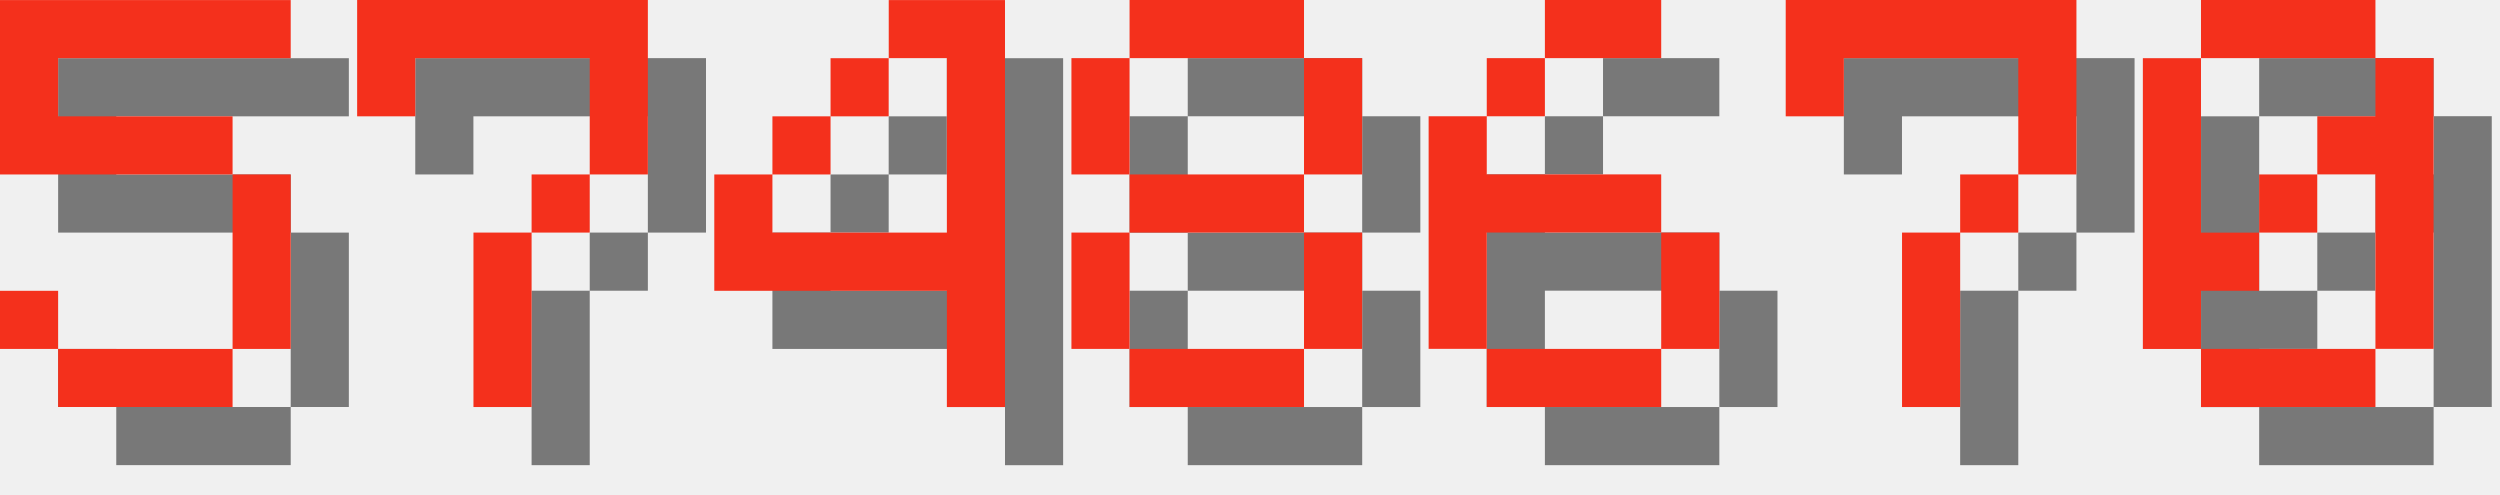
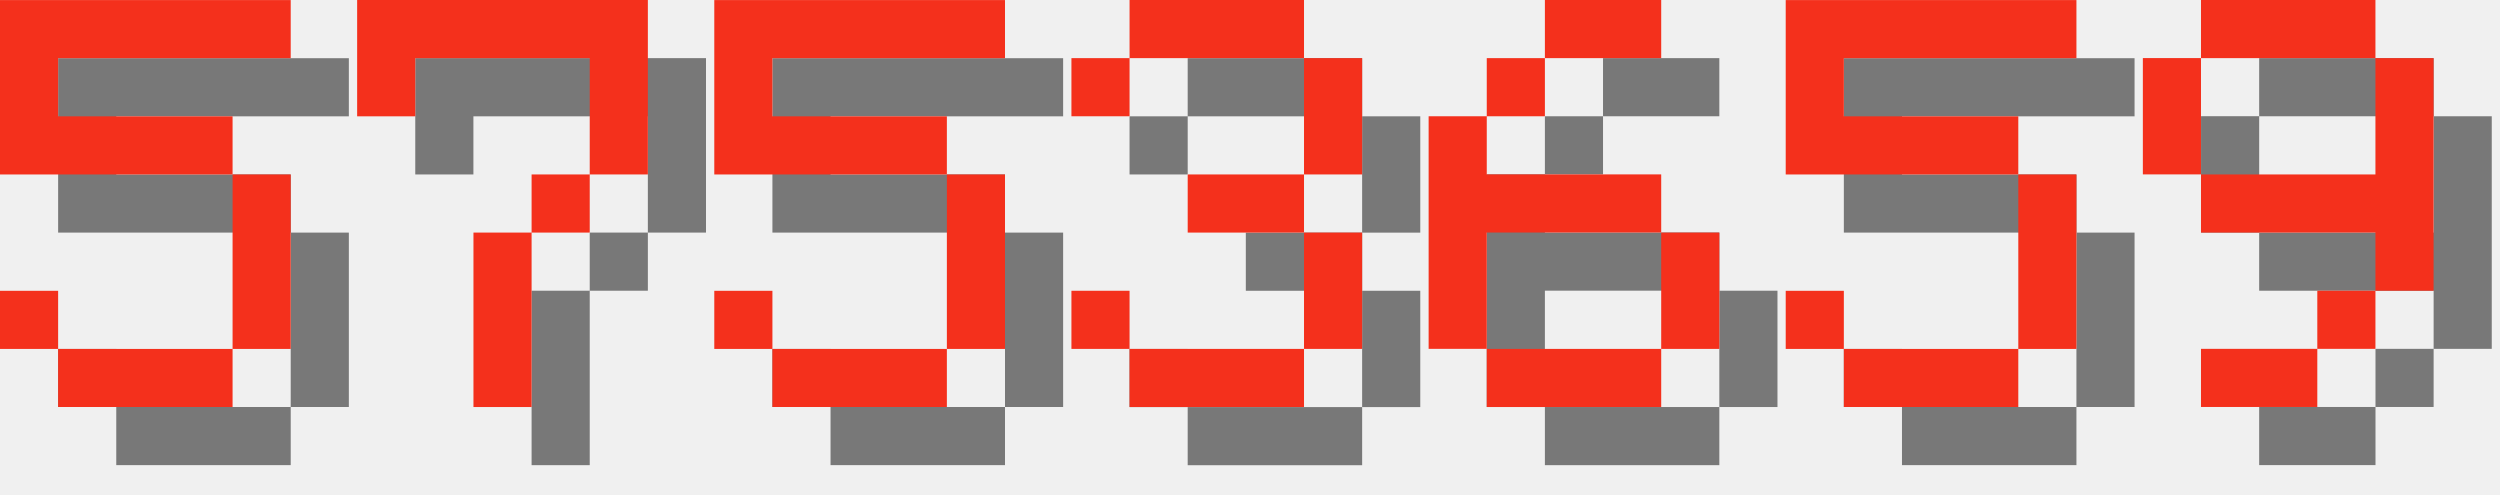
<svg xmlns="http://www.w3.org/2000/svg" version="1.1" width="182.0" height="36">
  <style>
        .text-foreground {
            fill: #F4301C;
        }
        .text-shadow {
            fill: #000000;
            fill-opacity: 0.5;
        }
    </style>
  <g class="digit" id="digit_5" transform="translate(0.0, 0), scale(4)">
    <path id="digit_5_shadow" class="text-shadow" d="m1.058 1.058v3.175h4.233v3.175h-3.175v-1.058h-1.058v1.058h1.058v1.058h3.175v-1.058h1.058v-3.175h-1.058v-1.058h-3.175v-1.058h4.233v-1.058h-5.292z" fill-opacity=".5" style="paint-order:stroke fill markers" />
    <path id="digit_5_fg" class="text-foreground" d="m0 0v3.175h4.233v3.175h-3.175v-1.058h-1.058v1.058h1.058v1.058h3.175v-1.058h1.058v-3.175h-1.058v-1.058h-3.175v-1.058h4.233v-1.058h-5.292z" fill="#fff" style="paint-order:stroke fill markers" />
  </g>
  <g class="digit" id="digit_7" transform="translate(26.0, 0), scale(4)">
    <path id="digit_7_shadow" class="text-shadow" d="m1.058 1.058 2e-6 2.117h1.058v-1.058h3.175v1.058l2e-7 1.058h-1.058v1.058h-1.058l4e-7 3.175 1.058 1e-7v-3.175h1.058v-1.058h1.058l5e-7 -1.058v-2.117z" fill-opacity=".5" style="paint-order:stroke fill markers" />
    <path id="digit_7_fg" class="text-foreground" d="m0 0 2e-6 2.117h1.058v-1.058h3.175v1.058l2e-7 1.058h-1.058v1.058h-1.058l4e-7 3.175 1.058 1e-7v-3.175h1.058v-1.058h1.058l5e-7 -1.058v-2.117z" fill="#fff" style="paint-order:stroke fill markers" />
  </g>
-   <g class="digit" id="digit_4" transform="translate(52.0, 0), scale(4)">
-     <path id="digit_4_shadow" class="text-shadow" d="m4.233 1.058v1.058h1.058v3.175h-3.175v-1.058h-1.058v2.117h4.233v2.117h1.058v-7.408h-2.117zm-2.117 3.175h1.058v-1.058h-1.058v1.058zm1.058-1.058h1.058v-1.058h-1.058v1.058z" fill-opacity=".5" style="paint-order:stroke fill markers" />
-     <path id="digit_4_fg" class="text-foreground" d="m3.175 0v1.058h1.058v3.175h-3.175v-1.058h-1.058v2.117h4.233v2.117h1.058v-7.408h-2.117zm-2.117 3.175h1.058v-1.058h-1.058v1.058zm1.058-1.058h1.058v-1.058h-1.058v1.058z" fill="#fff" style="paint-order:stroke fill markers" />
+   <g class="digit" id="digit_5" transform="translate(52.0, 0), scale(4)">
+     <path id="digit_5_shadow" class="text-shadow" d="m1.058 1.058v3.175h4.233v3.175h-3.175v-1.058h-1.058v1.058h1.058v1.058h3.175v-1.058h1.058v-3.175h-1.058v-1.058h-3.175v-1.058h4.233v-1.058h-5.292z" fill-opacity=".5" style="paint-order:stroke fill markers" />
+     <path id="digit_5_fg" class="text-foreground" d="m0 0v3.175h4.233v3.175h-3.175v-1.058h-1.058v1.058h1.058v1.058h3.175v-1.058h1.058v-3.175h-1.058v-1.058h-3.175v-1.058h4.233v-1.058h-5.292z" fill="#fff" style="paint-order:stroke fill markers" />
  </g>
-   <g class="digit" id="digit_8" transform="translate(78.0, 0), scale(4)">
-     <path id="digit_8_shadow" class="text-shadow" d="m2.117 1.058v1.058h3.175v-1.058h-3.175zm3.175 1.058v2.117h1.058v-2.117h-1.058zm0 2.117h-3.175v1.058h3.175v-1.058zm0 1.058v2.117h1.058v-2.117h-1.058zm0 2.117h-3.175v1.058h3.175v-1.058zm-3.175 0v-2.117h-1.058v2.117h1.058zm0-3.175v-2.117h-1.058v2.117h1.058z" fill-opacity=".5" style="paint-order:stroke fill markers" />
-     <path id="digit_8_fg" class="text-foreground" d="m1.058 0v1.058h3.175v-1.058h-3.175zm3.175 1.058v2.117h1.058v-2.117h-1.058zm0 2.117h-3.175v1.058h3.175v-1.058zm0 1.058v2.117h1.058v-2.117h-1.058zm0 2.117h-3.175v1.058h3.175v-1.058zm-3.175 0v-2.117h-1.058v2.117h1.058zm0-3.175v-2.117h-1.058v2.117h1.058z" fill="#fff" style="paint-order:stroke fill markers" />
+   <g class="digit" id="digit_3" transform="translate(78.0, 0), scale(4)">
+     <path id="digit_3_shadow" class="text-shadow" d="m1.058 2.117v1.058h1.058v-1.058h3.175v2.117h-2.117v1.058h2.117v2.117h-3.175v-1.058h-1.058v1.058h1.058v1.058h3.175v-1.058h1.058v-2.117h-1.058v-1.058h1.058v-2.117h-1.058v-1.058h-3.175v1.058h-1.058z" fill-opacity=".5" style="paint-order:stroke fill markers" />
+     <path id="digit_3_fg" class="text-foreground" d="m0 1.058v1.058h1.058v-1.058h3.175v2.117h-2.117v1.058h2.117v2.117h-3.175v-1.058h-1.058v1.058h1.058v1.058h3.175v-1.058h1.058v-2.117h-1.058v-1.058h1.058v-2.117h-1.058v-1.058h-3.175v1.058h-1.058z" fill="#fff" style="paint-order:stroke fill markers" />
  </g>
  <g class="digit" id="digit_6" transform="translate(104.0, 0), scale(4)">
    <path id="digit_6_shadow" class="text-shadow" d="m3.175 1.058v1.058h2.117v-1.058h-2.117zm0 1.058h-1.058v1.058h1.058v-1.058zm-1.058 1.058h-1.058v4.233h1.058v-2.117h3.175v-1.058h-3.175v-1.058zm3.175 2.117v2.117h1.058v-2.117h-1.058zm0 2.117h-3.175v1.058h3.175v-1.058z" fill-opacity=".5" style="paint-order:stroke fill markers" />
    <path id="digit_6_fg" class="text-foreground" d="m2.117 0v1.058h2.117v-1.058h-2.117zm0 1.058h-1.058v1.058h1.058v-1.058zm-1.058 1.058h-1.058v4.233h1.058v-2.117h3.175v-1.058h-3.175v-1.058zm3.175 2.117v2.117h1.058v-2.117h-1.058zm0 2.117h-3.175v1.058h3.175v-1.058z" fill="#fff" style="paint-order:stroke fill markers" />
  </g>
-   <g class="digit" id="digit_7" transform="translate(130.0, 0), scale(4)">
-     <path id="digit_7_shadow" class="text-shadow" d="m1.058 1.058 2e-6 2.117h1.058v-1.058h3.175v1.058l2e-7 1.058h-1.058v1.058h-1.058l4e-7 3.175 1.058 1e-7v-3.175h1.058v-1.058h1.058l5e-7 -1.058v-2.117z" fill-opacity=".5" style="paint-order:stroke fill markers" />
-     <path id="digit_7_fg" class="text-foreground" d="m0 0 2e-6 2.117h1.058v-1.058h3.175v1.058l2e-7 1.058h-1.058v1.058h-1.058l4e-7 3.175 1.058 1e-7v-3.175h1.058v-1.058h1.058l5e-7 -1.058v-2.117z" fill="#fff" style="paint-order:stroke fill markers" />
+   <g class="digit" id="digit_5" transform="translate(130.0, 0), scale(4)">
+     <path id="digit_5_shadow" class="text-shadow" d="m1.058 1.058v3.175h4.233v3.175h-3.175v-1.058h-1.058v1.058h1.058v1.058h3.175v-1.058h1.058v-3.175h-1.058v-1.058h-3.175v-1.058h4.233v-1.058h-5.292z" fill-opacity=".5" style="paint-order:stroke fill markers" />
+     <path id="digit_5_fg" class="text-foreground" d="m0 0v3.175h4.233v3.175h-3.175v-1.058h-1.058v1.058h1.058v1.058h3.175v-1.058h1.058v-3.175h-1.058v-1.058h-3.175v-1.058h4.233v-1.058h-5.292z" fill="#fff" style="paint-order:stroke fill markers" />
  </g>
-   <g class="digit" id="digit_0" transform="translate(156.0, 0), scale(4)">
-     <path id="digit_0_shadow" class="text-shadow" d="m2.117 1.058v1.058h3.175v-1.058h-3.175zm3.175 1.058v1.058h-1.058v1.058h1.058v3.175h1.058v-5.292h-1.058zm0 5.292h-3.175v1.058h3.175v-1.058zm-3.175 0v-1.058h1.058v-1.058h-1.058v-3.175h-1.058v5.292h1.058zm1.058-2.117h1.058v-1.058h-1.058v1.058z" fill-opacity=".5" style="paint-order:stroke fill markers" />
-     <path id="digit_0_fg" class="text-foreground" d="m1.058 0v1.058h3.175v-1.058h-3.175zm3.175 1.058v1.058h-1.058v1.058h1.058v3.175h1.058v-5.292h-1.058zm0 5.292h-3.175v1.058h3.175v-1.058zm-3.175 0v-1.058h1.058v-1.058h-1.058v-3.175h-1.058v5.292h1.058zm1.058-2.117h1.058v-1.058h-1.058v1.058z" fill="#fff" style="paint-order:stroke fill markers" />
+   <g class="digit" id="digit_9" transform="translate(156.0, 0), scale(4)">
+     <path id="digit_9_shadow" class="text-shadow" d="m2.117 1.058v1.058h3.175v-1.058h-3.175zm3.175 1.058v2.117h-3.175v1.058h3.175v1.058h1.058v-4.233h-1.058zm0 4.233h-1.058v1.058h1.058v-1.058zm-1.058 1.058h-2.117v1.058h2.117v-1.058zm-2.117-3.175v-2.117h-1.058v2.117h1.058z" fill-opacity=".5" style="paint-order:stroke fill markers" />
+     <path id="digit_9_fg" class="text-foreground" d="m1.058 0v1.058h3.175v-1.058h-3.175zm3.175 1.058v2.117h-3.175v1.058h3.175v1.058h1.058v-4.233h-1.058zm0 4.233h-1.058v1.058h1.058v-1.058zm-1.058 1.058h-2.117v1.058h2.117v-1.058zm-2.117-3.175v-2.117h-1.058v2.117h1.058z" fill="#fff" style="paint-order:stroke fill markers" />
  </g>
</svg>
